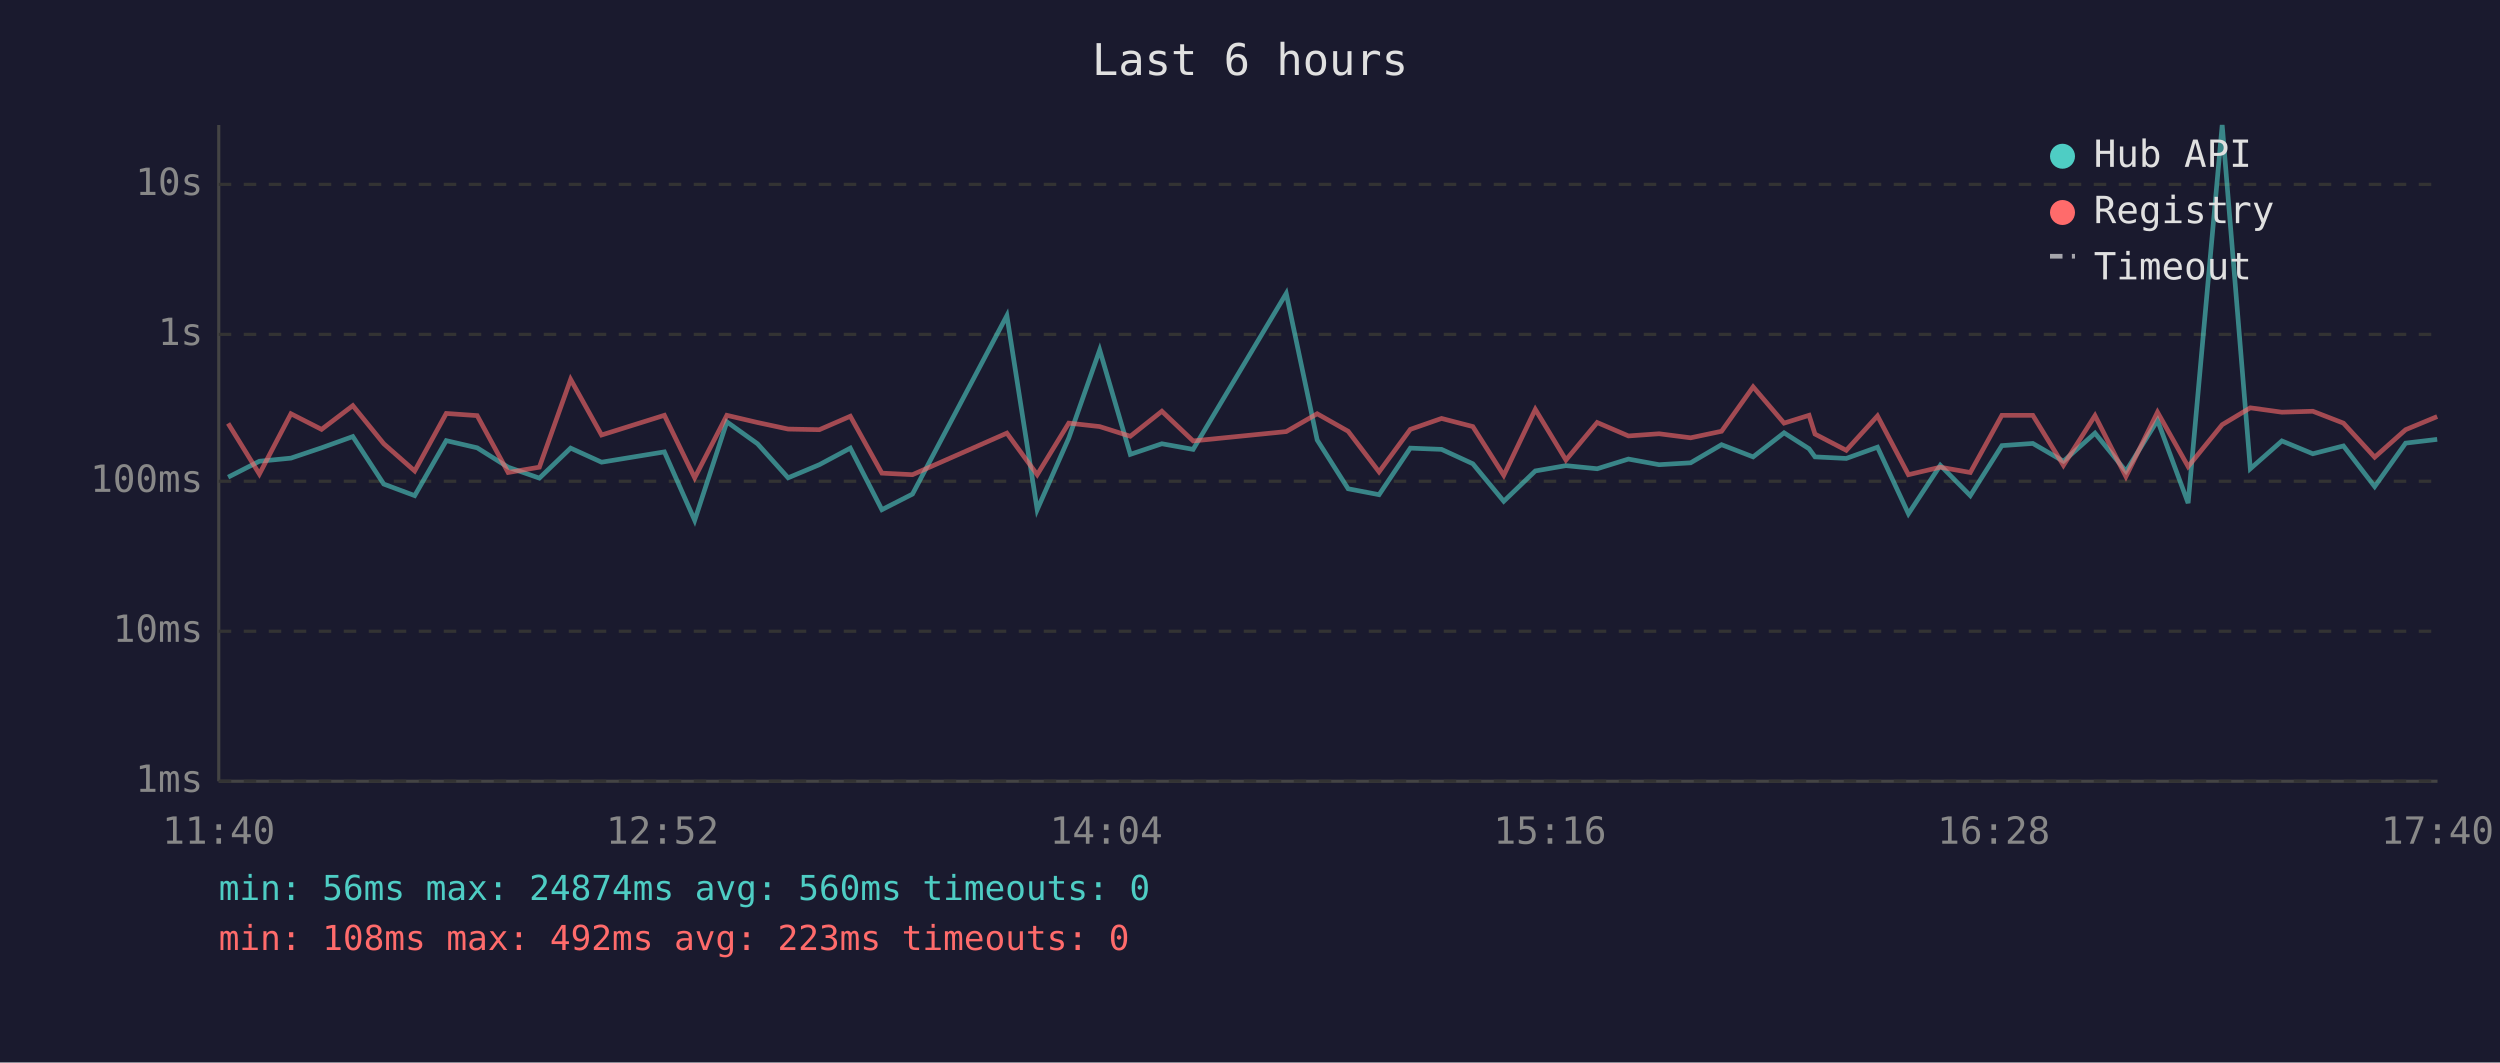
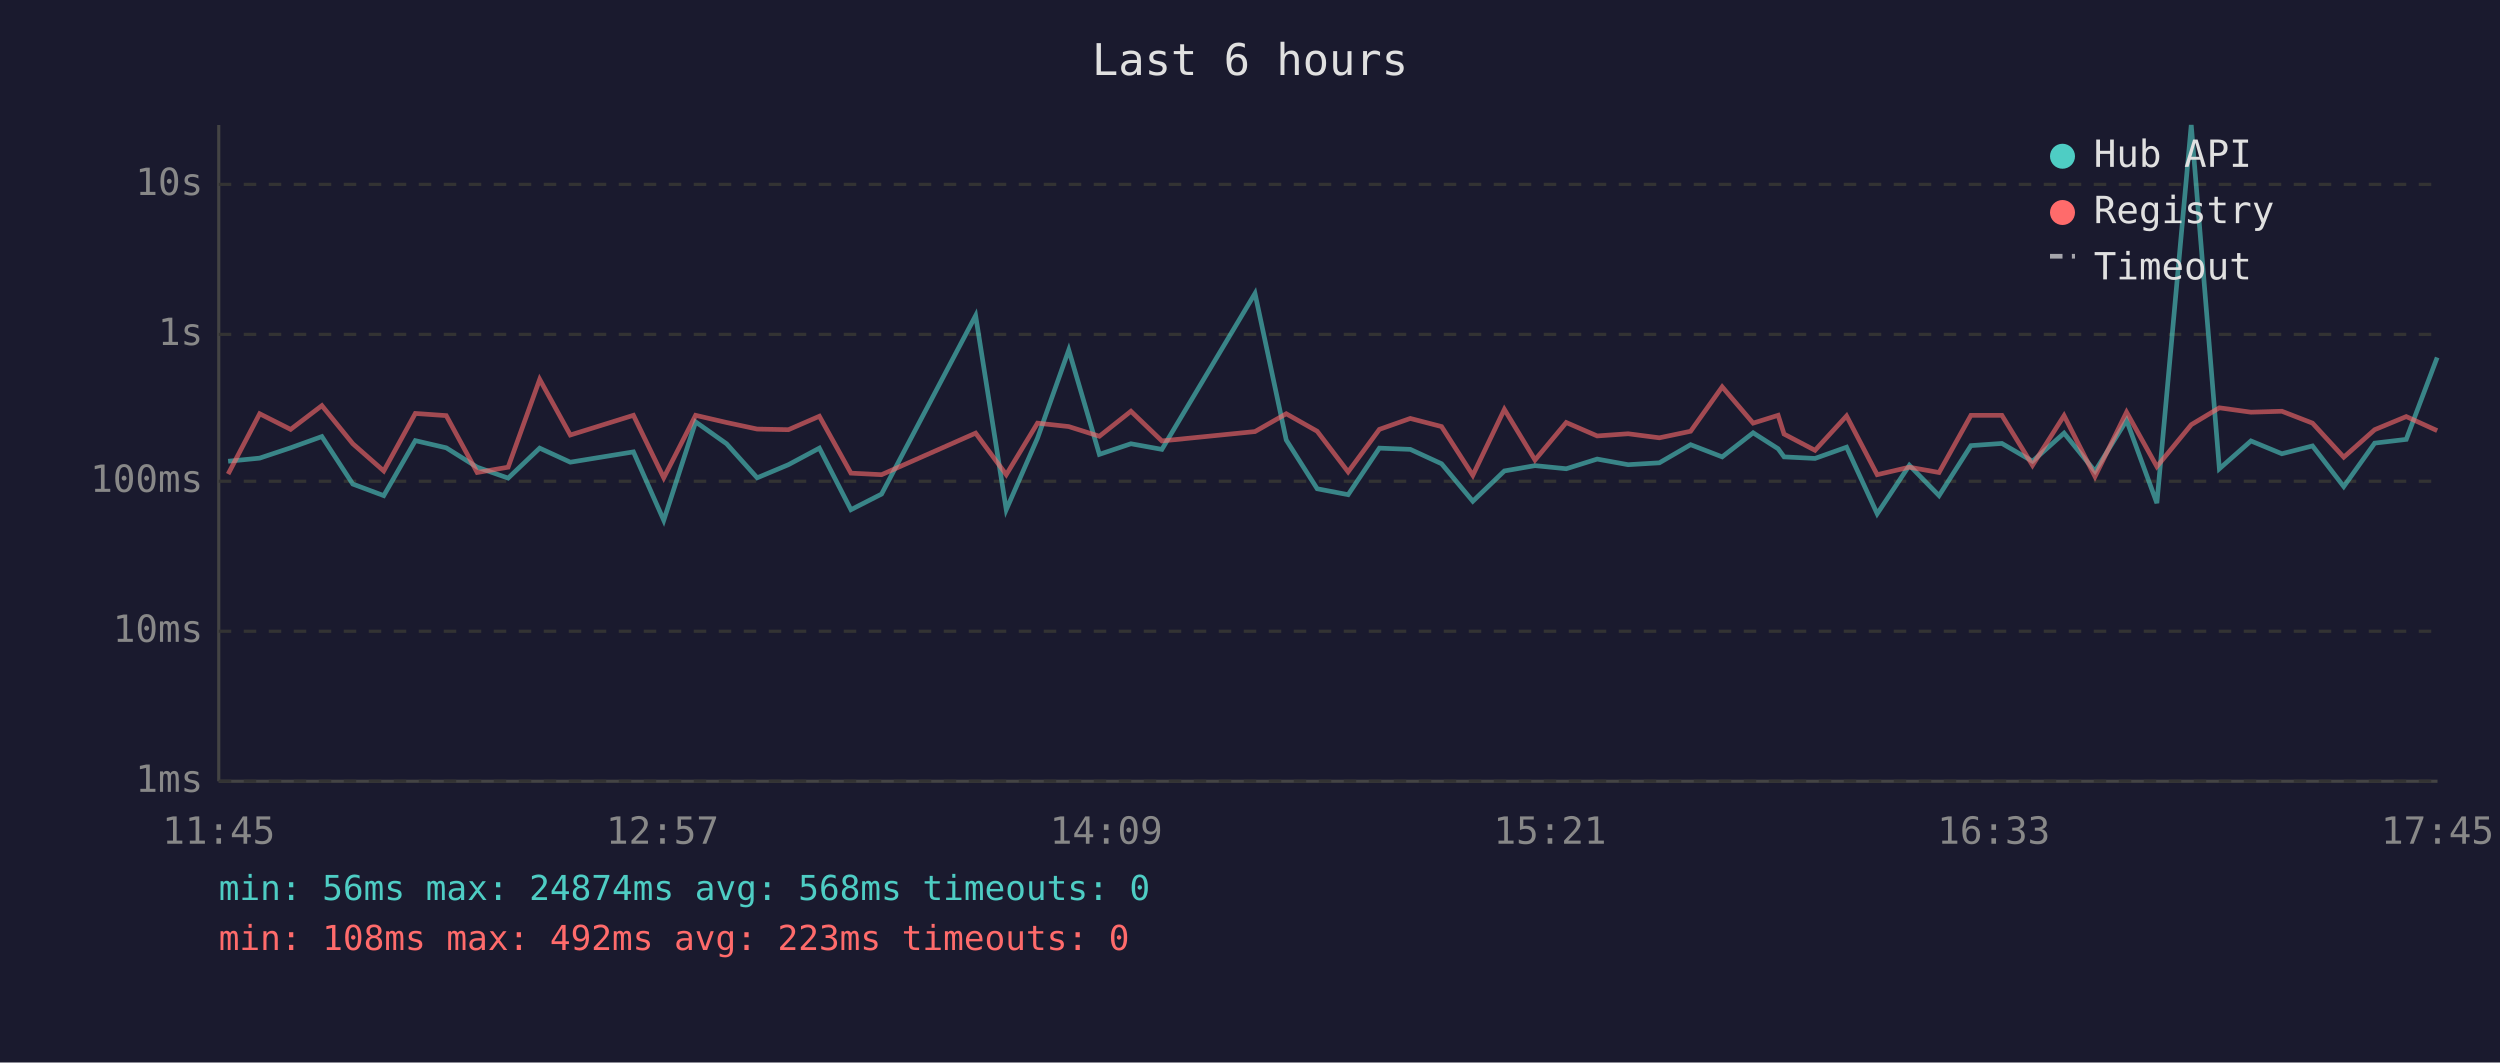
<svg xmlns="http://www.w3.org/2000/svg" viewBox="0 0 800 340" font-family="monospace" font-size="12">
  <rect width="800" height="340" fill="#1a1a2e" />
  <text x="400" y="24" fill="#e0e0e0" font-size="14" text-anchor="middle">Last 6 hours</text>
  <line x1="70" y1="40" x2="70" y2="250" stroke="#444" stroke-width="1" />
  <line x1="70" y1="250" x2="780" y2="250" stroke="#444" stroke-width="1" />
  <line x1="70" y1="250" x2="780" y2="250" stroke="#333" stroke-width="1" stroke-dasharray="4" />
  <text x="65" y="250" fill="#888" text-anchor="end" dominant-baseline="middle">1ms</text>
  <line x1="70" y1="202" x2="780" y2="202" stroke="#333" stroke-width="1" stroke-dasharray="4" />
  <text x="65" y="202" fill="#888" text-anchor="end" dominant-baseline="middle">10ms</text>
  <line x1="70" y1="154" x2="780" y2="154" stroke="#333" stroke-width="1" stroke-dasharray="4" />
  <text x="65" y="154" fill="#888" text-anchor="end" dominant-baseline="middle">100ms</text>
  <line x1="70" y1="107" x2="780" y2="107" stroke="#333" stroke-width="1" stroke-dasharray="4" />
  <text x="65" y="107" fill="#888" text-anchor="end" dominant-baseline="middle">1s</text>
  <line x1="70" y1="59" x2="780" y2="59" stroke="#333" stroke-width="1" stroke-dasharray="4" />
  <text x="65" y="59" fill="#888" text-anchor="end" dominant-baseline="middle">10s</text>
-   <text x="70" y="270" fill="#888" text-anchor="middle">11:40</text>
-   <text x="212" y="270" fill="#888" text-anchor="middle">12:52</text>
-   <text x="354" y="270" fill="#888" text-anchor="middle">14:04</text>
-   <text x="496" y="270" fill="#888" text-anchor="middle">15:16</text>
-   <text x="638" y="270" fill="#888" text-anchor="middle">16:28</text>
-   <text x="780" y="270" fill="#888" text-anchor="middle">17:40</text>
-   <polyline points="73.0,152.7 83.0,147.6 93.1,146.6 102.9,143.3 112.9,139.7 122.8,154.9 132.7,158.6 142.8,141.0 152.7,143.3 162.6,149.5 172.6,153.0 182.6,143.4 192.5,147.9 212.6,144.6 222.3,166.5 232.6,135.0 242.4,142.0 252.2,152.9 262.2,148.7 272.1,143.4 282.2,163.1 292.0,158.1 322.2,101.0 331.9,163.1 342.0,140.2 351.9,112.0 361.7,145.4 371.8,142.0 381.8,143.8 411.6,93.9 421.5,140.8 431.4,156.4 441.3,158.3 451.3,143.4 461.3,143.8 471.3,148.4 481.2,160.4 491.3,150.7 501.1,149.0 511.1,150.0 521.1,146.9 530.9,148.7 541.0,148.1 550.9,142.3 561.0,146.2 570.9,138.5 578.9,143.6 580.8,146.2 590.8,146.7 600.8,143.1 610.7,164.4 620.9,148.9 630.5,158.6 640.6,142.6 650.5,141.9 660.3,147.6 670.4,138.6 680.3,150.8 690.4,134.5 700.2,161.0 711.1,40.0 720.1,150.0 730.2,141.1 740.1,145.2 749.9,142.7 759.9,155.7 769.8,141.8 779.9,140.6" fill="none" stroke="#4ecdc4" stroke-width="1.5" opacity="0.6" />
-   <polyline points="73.0,135.5 83.0,151.7 93.1,132.4 102.9,137.4 112.9,129.8 122.8,142.0 132.7,150.7 142.8,132.3 152.7,133.0 162.6,151.2 172.6,149.5 182.6,121.4 192.5,139.2 212.6,132.9 222.3,152.9 232.6,132.9 242.4,135.2 252.2,137.3 262.2,137.5 272.1,133.2 282.2,151.4 292.0,151.9 322.2,138.6 331.9,151.9 342.0,135.4 351.9,136.5 361.7,139.6 371.8,131.6 381.8,141.1 411.6,138.1 421.5,132.4 431.4,138.0 441.3,151.0 451.3,137.4 461.3,133.9 471.3,136.5 481.2,152.1 491.3,131.0 501.1,147.2 511.1,135.2 521.1,139.5 530.9,138.8 541.0,140.1 550.9,138.0 561.0,123.8 570.9,135.4 578.9,132.9 580.8,138.9 590.8,144.1 600.8,133.1 610.7,151.9 620.9,149.5 630.5,151.2 640.6,132.9 650.5,132.9 660.3,148.9 670.4,133.0 680.3,152.5 690.4,131.9 700.2,149.3 711.1,135.9 720.1,130.5 730.2,131.9 740.1,131.6 749.9,135.4 759.9,146.3 769.8,137.5 779.9,133.3" fill="none" stroke="#ff6b6b" stroke-width="1.5" opacity="0.6" />
+   <text x="70" y="270" fill="#888" text-anchor="middle">11:45</text>
+   <text x="212" y="270" fill="#888" text-anchor="middle">12:57</text>
+   <text x="354" y="270" fill="#888" text-anchor="middle">14:09</text>
+   <text x="496" y="270" fill="#888" text-anchor="middle">15:21</text>
+   <text x="638" y="270" fill="#888" text-anchor="middle">16:33</text>
+   <text x="780" y="270" fill="#888" text-anchor="middle">17:45</text>
+   <polyline points="73.0,147.6 83.1,146.6 93.0,143.3 103.0,139.7 112.9,154.9 122.8,158.6 132.9,141.0 142.8,143.3 152.7,149.5 162.6,153.0 172.7,143.4 182.5,147.9 202.7,144.6 212.4,166.5 222.6,135.0 232.5,142.0 242.3,152.9 252.3,148.7 262.2,143.4 272.3,163.1 282.1,158.1 312.2,101.0 322.0,163.1 332.0,140.2 342.0,112.0 351.8,145.4 361.9,142.0 371.8,143.8 401.6,93.9 411.6,140.8 421.5,156.4 431.4,158.3 441.4,143.4 451.3,143.8 461.3,148.4 471.3,160.4 481.4,150.7 491.2,149.0 501.2,150.0 511.1,146.9 521.0,148.7 531.0,148.1 541.0,142.3 551.1,146.2 561.0,138.5 569.0,143.6 570.9,146.2 580.8,146.7 590.9,143.1 600.7,164.4 611.0,148.9 620.5,158.6 630.7,142.6 640.6,141.9 650.4,147.6 660.5,138.6 670.4,150.8 680.5,134.5 690.2,161.0 701.2,40.0 710.2,150.0 720.3,141.1 730.2,145.2 740.0,142.7 750.0,155.7 759.9,141.8 770.0,140.6 779.9,114.4" fill="none" stroke="#4ecdc4" stroke-width="1.5" opacity="0.6" />
+   <polyline points="73.0,151.7 83.1,132.4 93.0,137.4 103.0,129.8 112.9,142.0 122.8,150.7 132.9,132.3 142.8,133.0 152.7,151.2 162.6,149.5 172.7,121.4 182.5,139.2 202.7,132.9 212.4,152.9 222.6,132.9 232.5,135.2 242.3,137.3 252.3,137.5 262.2,133.2 272.3,151.4 282.1,151.9 312.2,138.6 322.0,151.9 332.0,135.4 342.0,136.5 351.8,139.6 361.9,131.6 371.8,141.1 401.6,138.1 411.6,132.4 421.5,138.0 431.4,151.0 441.4,137.4 451.3,133.9 461.3,136.5 471.3,152.1 481.4,131.0 491.2,147.2 501.2,135.2 511.1,139.5 521.0,138.8 531.0,140.1 541.0,138.0 551.1,123.8 561.0,135.4 569.0,132.9 570.9,138.9 580.8,144.1 590.9,133.1 600.7,151.9 611.0,149.5 620.5,151.2 630.7,132.9 640.6,132.9 650.4,148.9 660.5,133.0 670.4,152.5 680.5,131.9 690.2,149.3 701.2,135.9 710.2,130.5 720.3,131.9 730.2,131.6 740.0,135.4 750.0,146.3 759.9,137.5 770.0,133.3 779.9,137.8" fill="none" stroke="#ff6b6b" stroke-width="1.5" opacity="0.6" />
  <circle cx="660" cy="50" r="4" fill="#4ecdc4" />
  <text x="670" y="50" fill="#e0e0e0" dominant-baseline="middle">Hub API</text>
  <circle cx="660" cy="68" r="4" fill="#ff6b6b" />
  <text x="670" y="68" fill="#e0e0e0" dominant-baseline="middle">Registry</text>
  <line x1="656" y1="82" x2="664" y2="82" stroke="#e0e0e0" stroke-width="1.5" stroke-dasharray="4,3" opacity="0.7" />
  <text x="670" y="86" fill="#e0e0e0" dominant-baseline="middle">Timeout</text>
-   <text x="70" y="288" fill="#4ecdc4" font-size="11">min: 56ms  max: 24874ms  avg: 560ms  timeouts: 0</text>
+   <text x="70" y="288" fill="#4ecdc4" font-size="11">min: 56ms  max: 24874ms  avg: 568ms  timeouts: 0</text>
  <text x="70" y="304" fill="#ff6b6b" font-size="11">min: 108ms  max: 492ms  avg: 223ms  timeouts: 0</text>
</svg>
